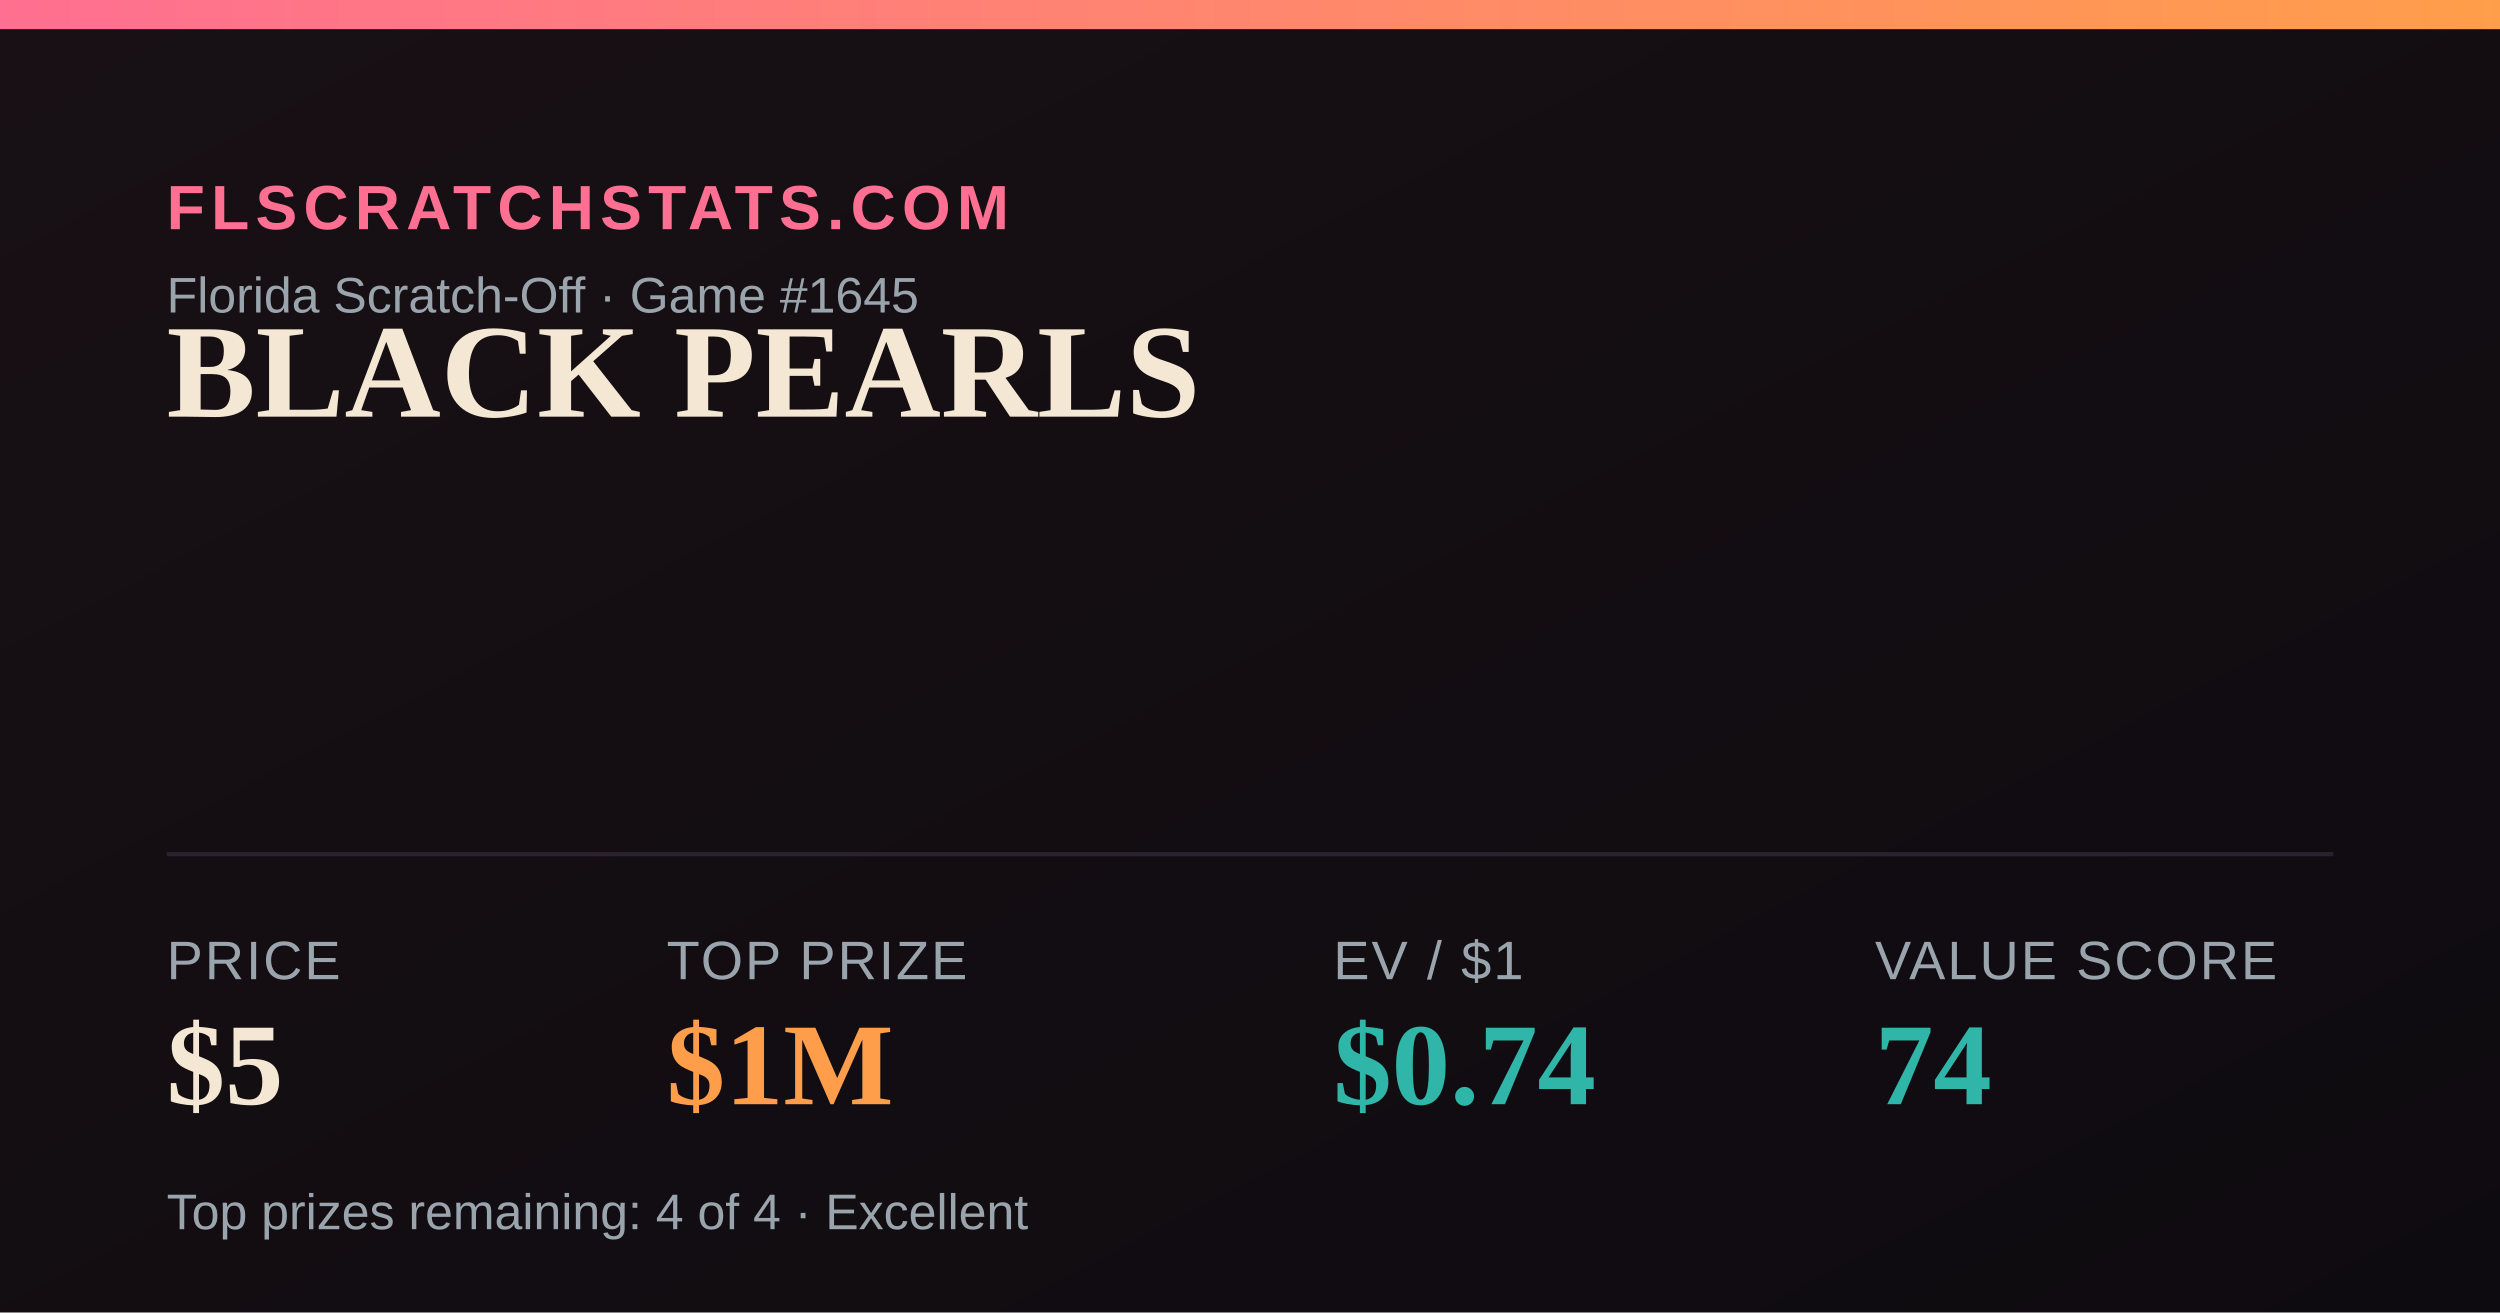
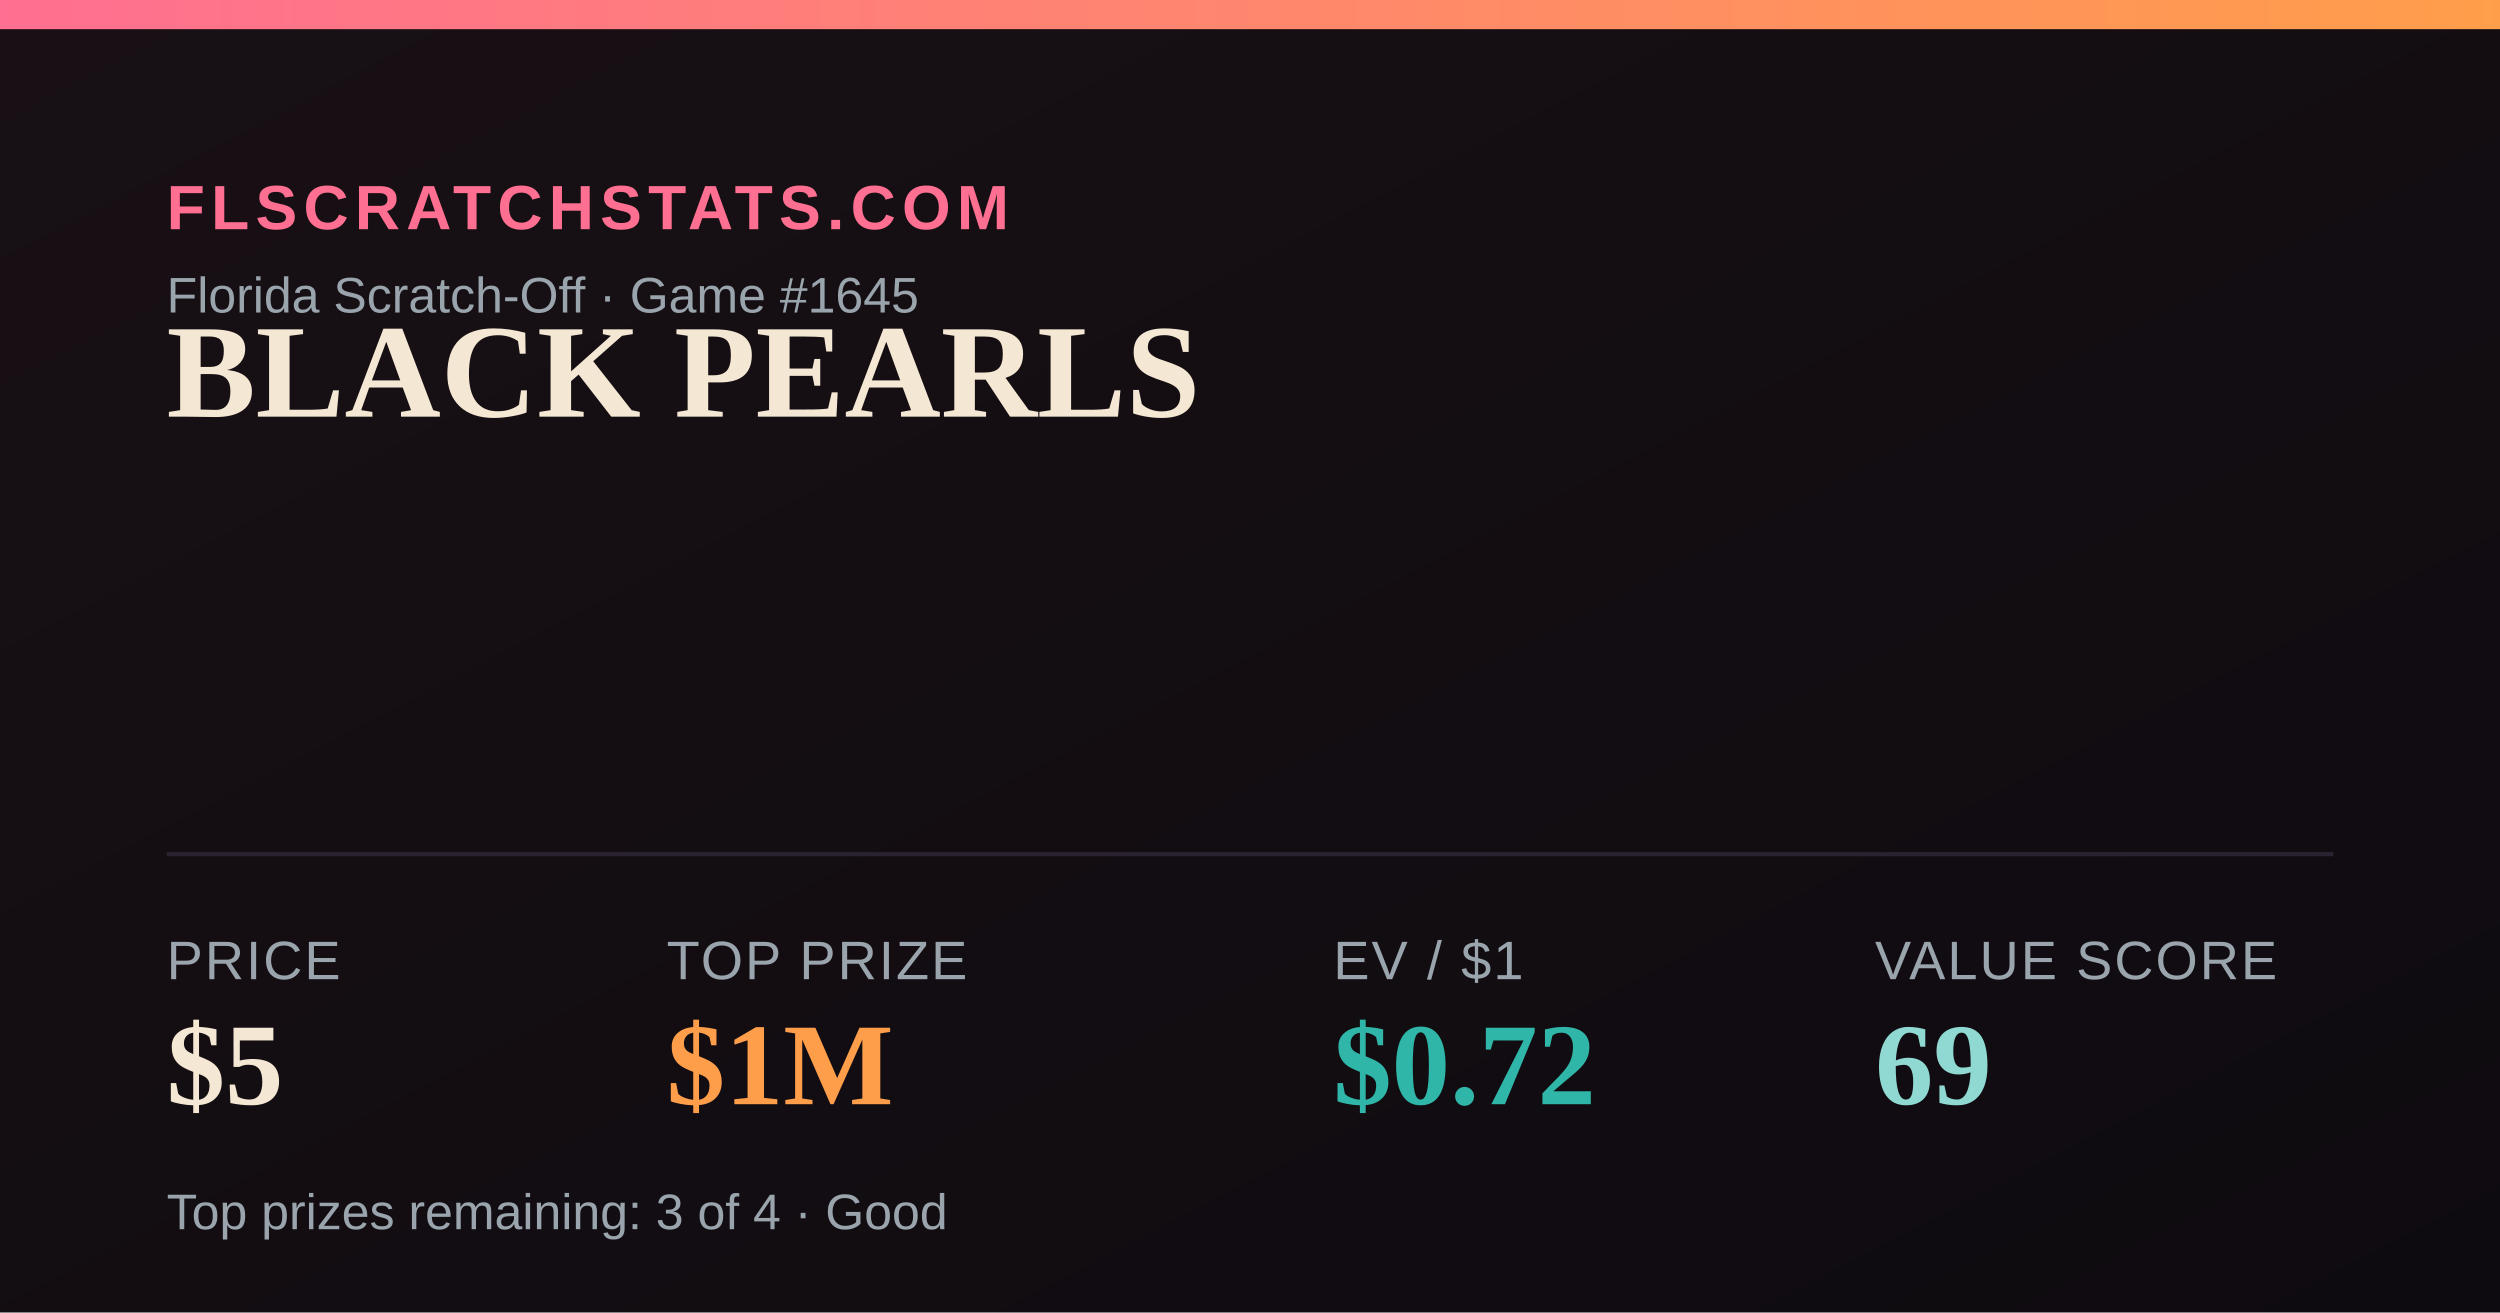
<svg xmlns="http://www.w3.org/2000/svg" width="1200" height="630" viewBox="0 0 1200 630">
  <defs>
    <linearGradient id="bg" x1="0" y1="0" x2="1" y2="1">
      <stop offset="0" stop-color="#181014" />
      <stop offset="1" stop-color="#0e0b10" />
    </linearGradient>
    <linearGradient id="accent" x1="0" y1="0" x2="1" y2="0">
      <stop offset="0" stop-color="#FF6F91" />
      <stop offset="1" stop-color="#FF9E4A" />
    </linearGradient>
  </defs>
  <rect width="1200" height="630" fill="url(#bg)" />
  <rect x="0" y="0" width="1200" height="14" fill="url(#accent)" />
  <text x="80" y="110" font-family="Arial,Helvetica,sans-serif" font-size="30" fill="#FF6F91" letter-spacing="3" font-weight="700">FLSCRATCHSTATS.COM</text>
  <text x="80" y="150" font-family="Arial,Helvetica,sans-serif" font-size="24" fill="#9aa4ad">Florida Scratch-Off · Game #1645</text>
  <text x="80" y="200" font-family="Georgia,'Times New Roman',serif" font-size="64" font-weight="700" fill="#F4E7D3">BLACK PEARLS</text>
  <line x1="80" y1="410" x2="1120" y2="410" stroke="#2a2230" stroke-width="2" />
  <text x="80" y="470" font-family="Arial,Helvetica,sans-serif" font-size="26" fill="#9aa4ad" letter-spacing="1">PRICE</text>
  <text x="80" y="530" font-family="Georgia,'Times New Roman',serif" font-size="56" font-weight="700" fill="#F4E7D3">$5</text>
  <text x="320" y="470" font-family="Arial,Helvetica,sans-serif" font-size="26" fill="#9aa4ad" letter-spacing="1">TOP PRIZE</text>
  <text x="320" y="530" font-family="Georgia,'Times New Roman',serif" font-size="56" font-weight="700" fill="#FF9E4A">$1M</text>
  <text x="640" y="470" font-family="Arial,Helvetica,sans-serif" font-size="26" fill="#9aa4ad" letter-spacing="1">EV / $1</text>
-   <text x="640" y="530" font-family="Georgia,'Times New Roman',serif" font-size="56" font-weight="700" fill="#2FB6A8">$0.74</text>
+   <text x="640" y="530" font-family="Georgia,'Times New Roman',serif" font-size="56" font-weight="700" fill="#2FB6A8">$0.72</text>
  <text x="900" y="470" font-family="Arial,Helvetica,sans-serif" font-size="26" fill="#9aa4ad" letter-spacing="1">VALUE SCORE</text>
-   <text x="900" y="530" font-family="Georgia,'Times New Roman',serif" font-size="56" font-weight="700" fill="#2FB6A8">74</text>
-   <text x="80" y="590" font-family="Arial,Helvetica,sans-serif" font-size="24" fill="#9aa4ad">Top prizes remaining: 4 of 4 · Excellent</text>
+   <text x="900" y="530" font-family="Georgia,'Times New Roman',serif" font-size="56" font-weight="700" fill="#8FD9D2">69</text>
+   <text x="80" y="590" font-family="Arial,Helvetica,sans-serif" font-size="24" fill="#9aa4ad">Top prizes remaining: 3 of 4 · Good</text>
</svg>
